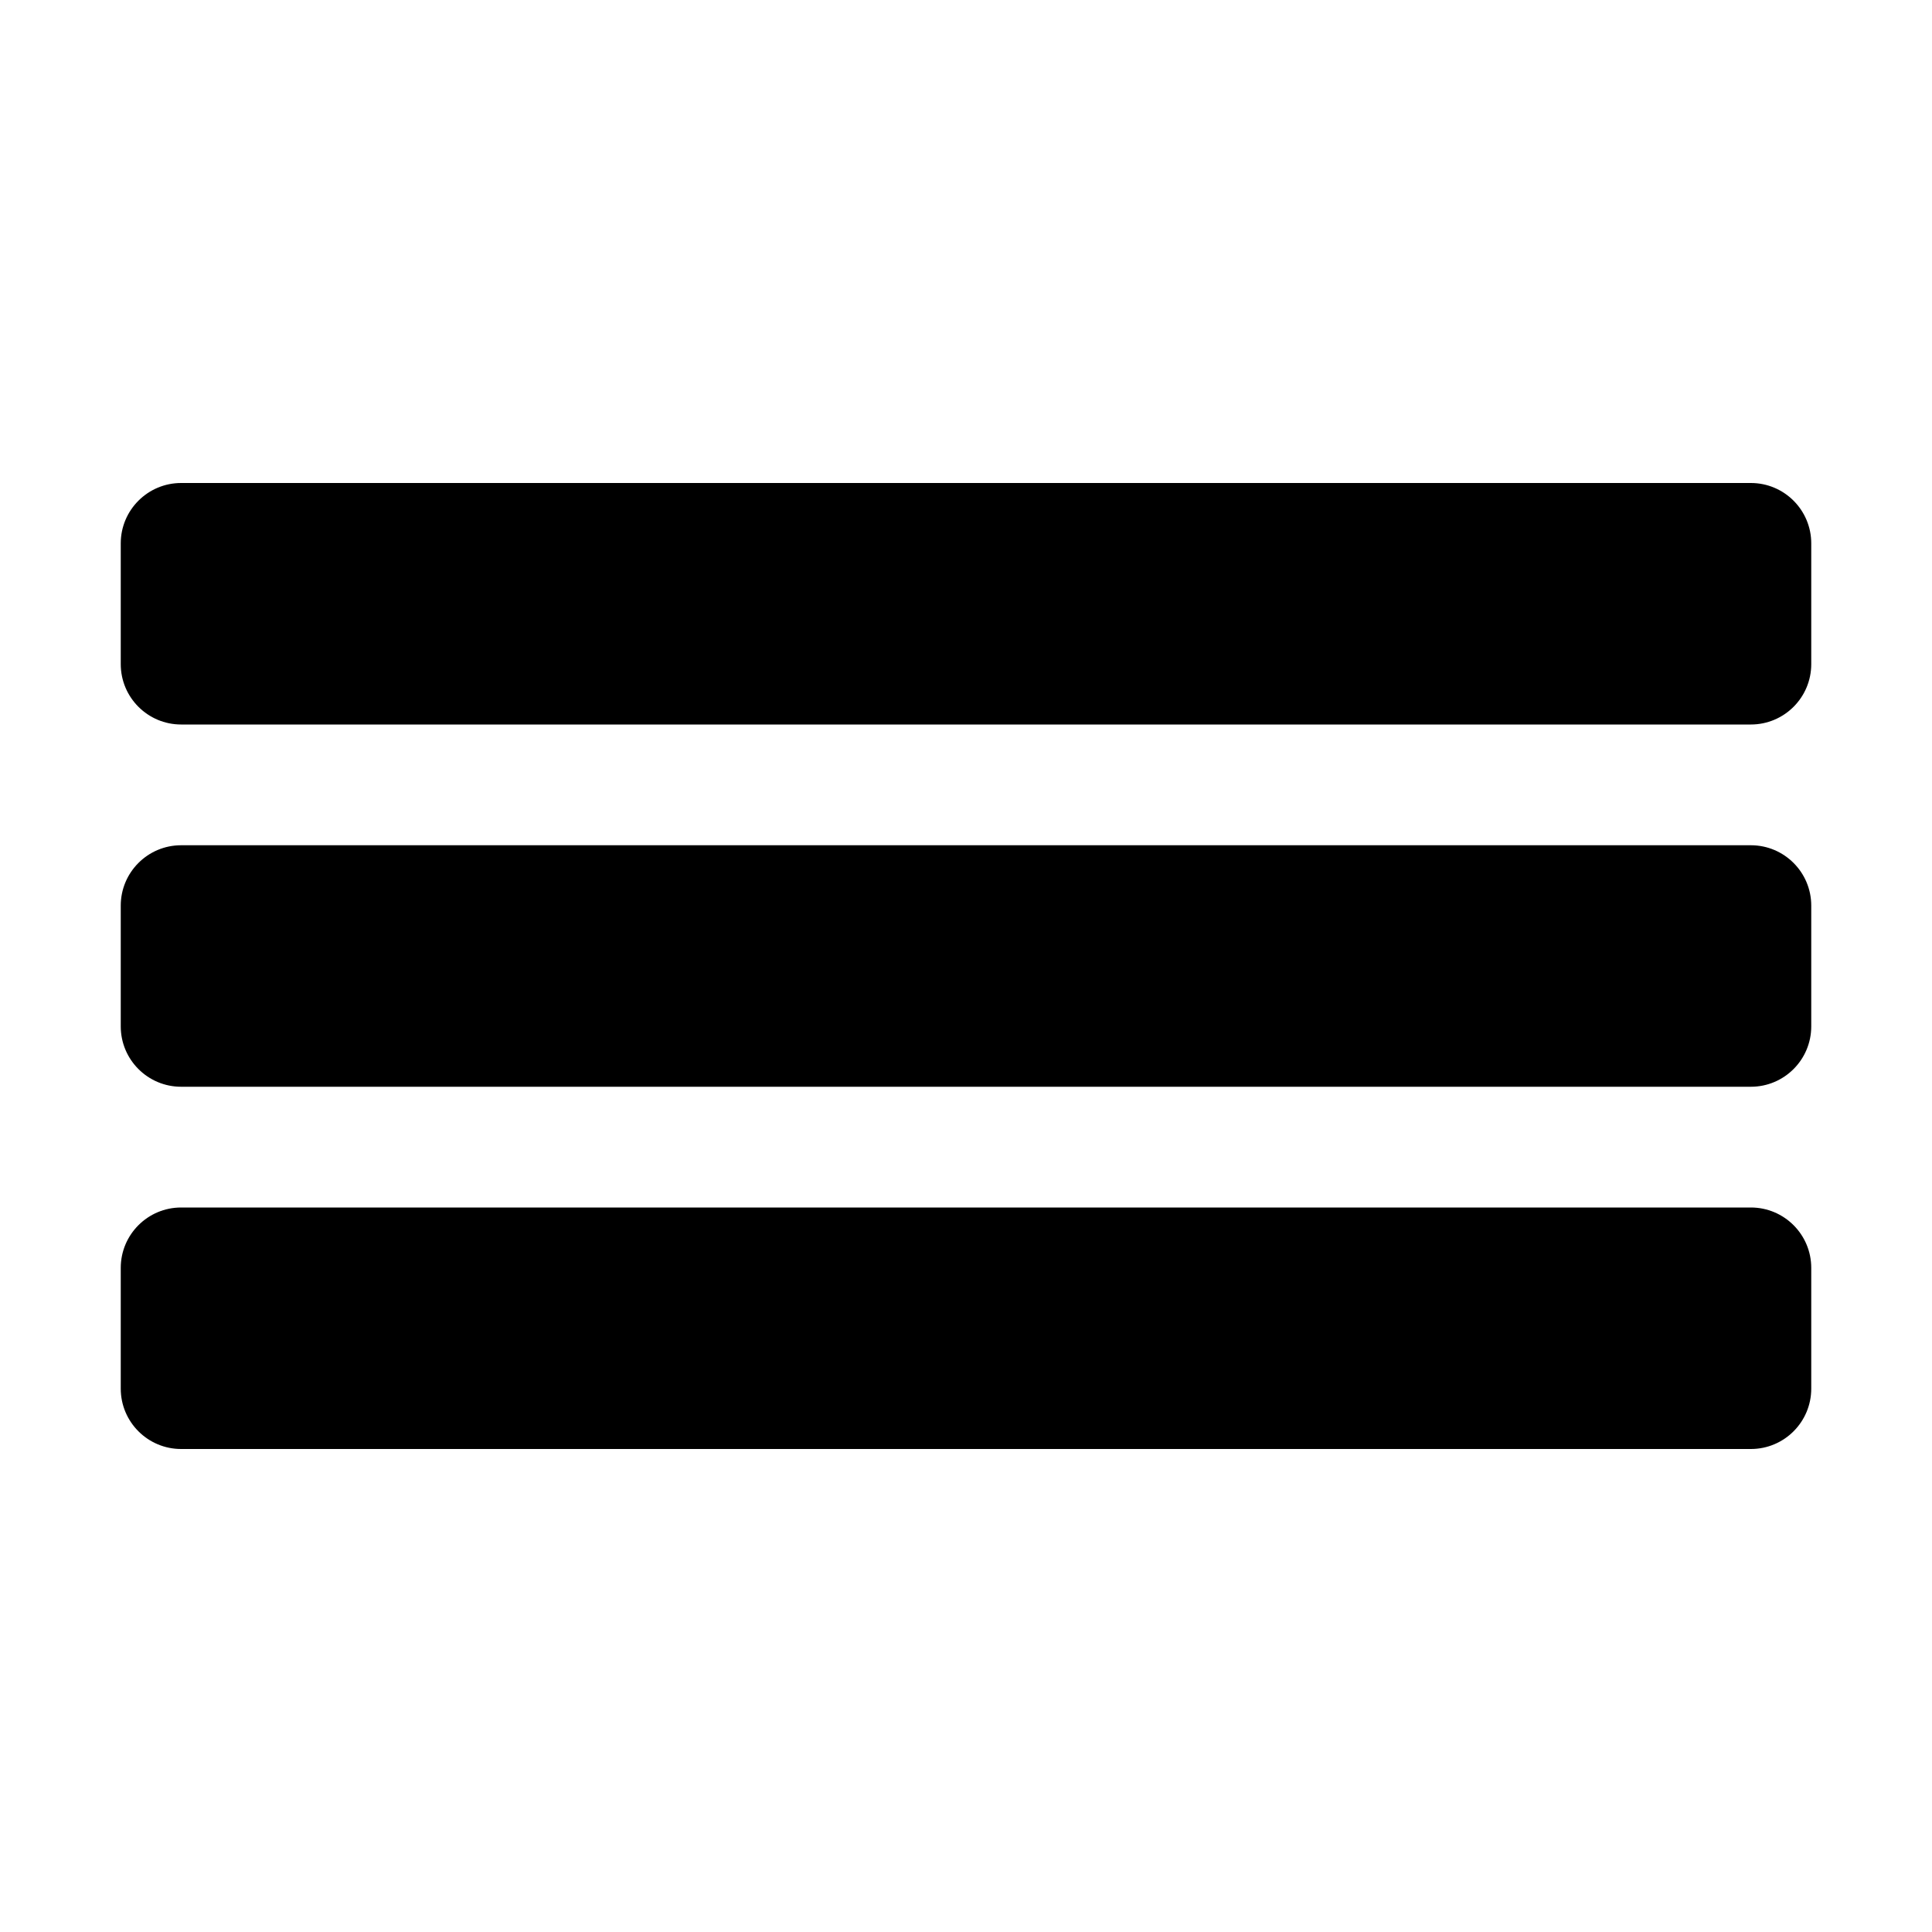
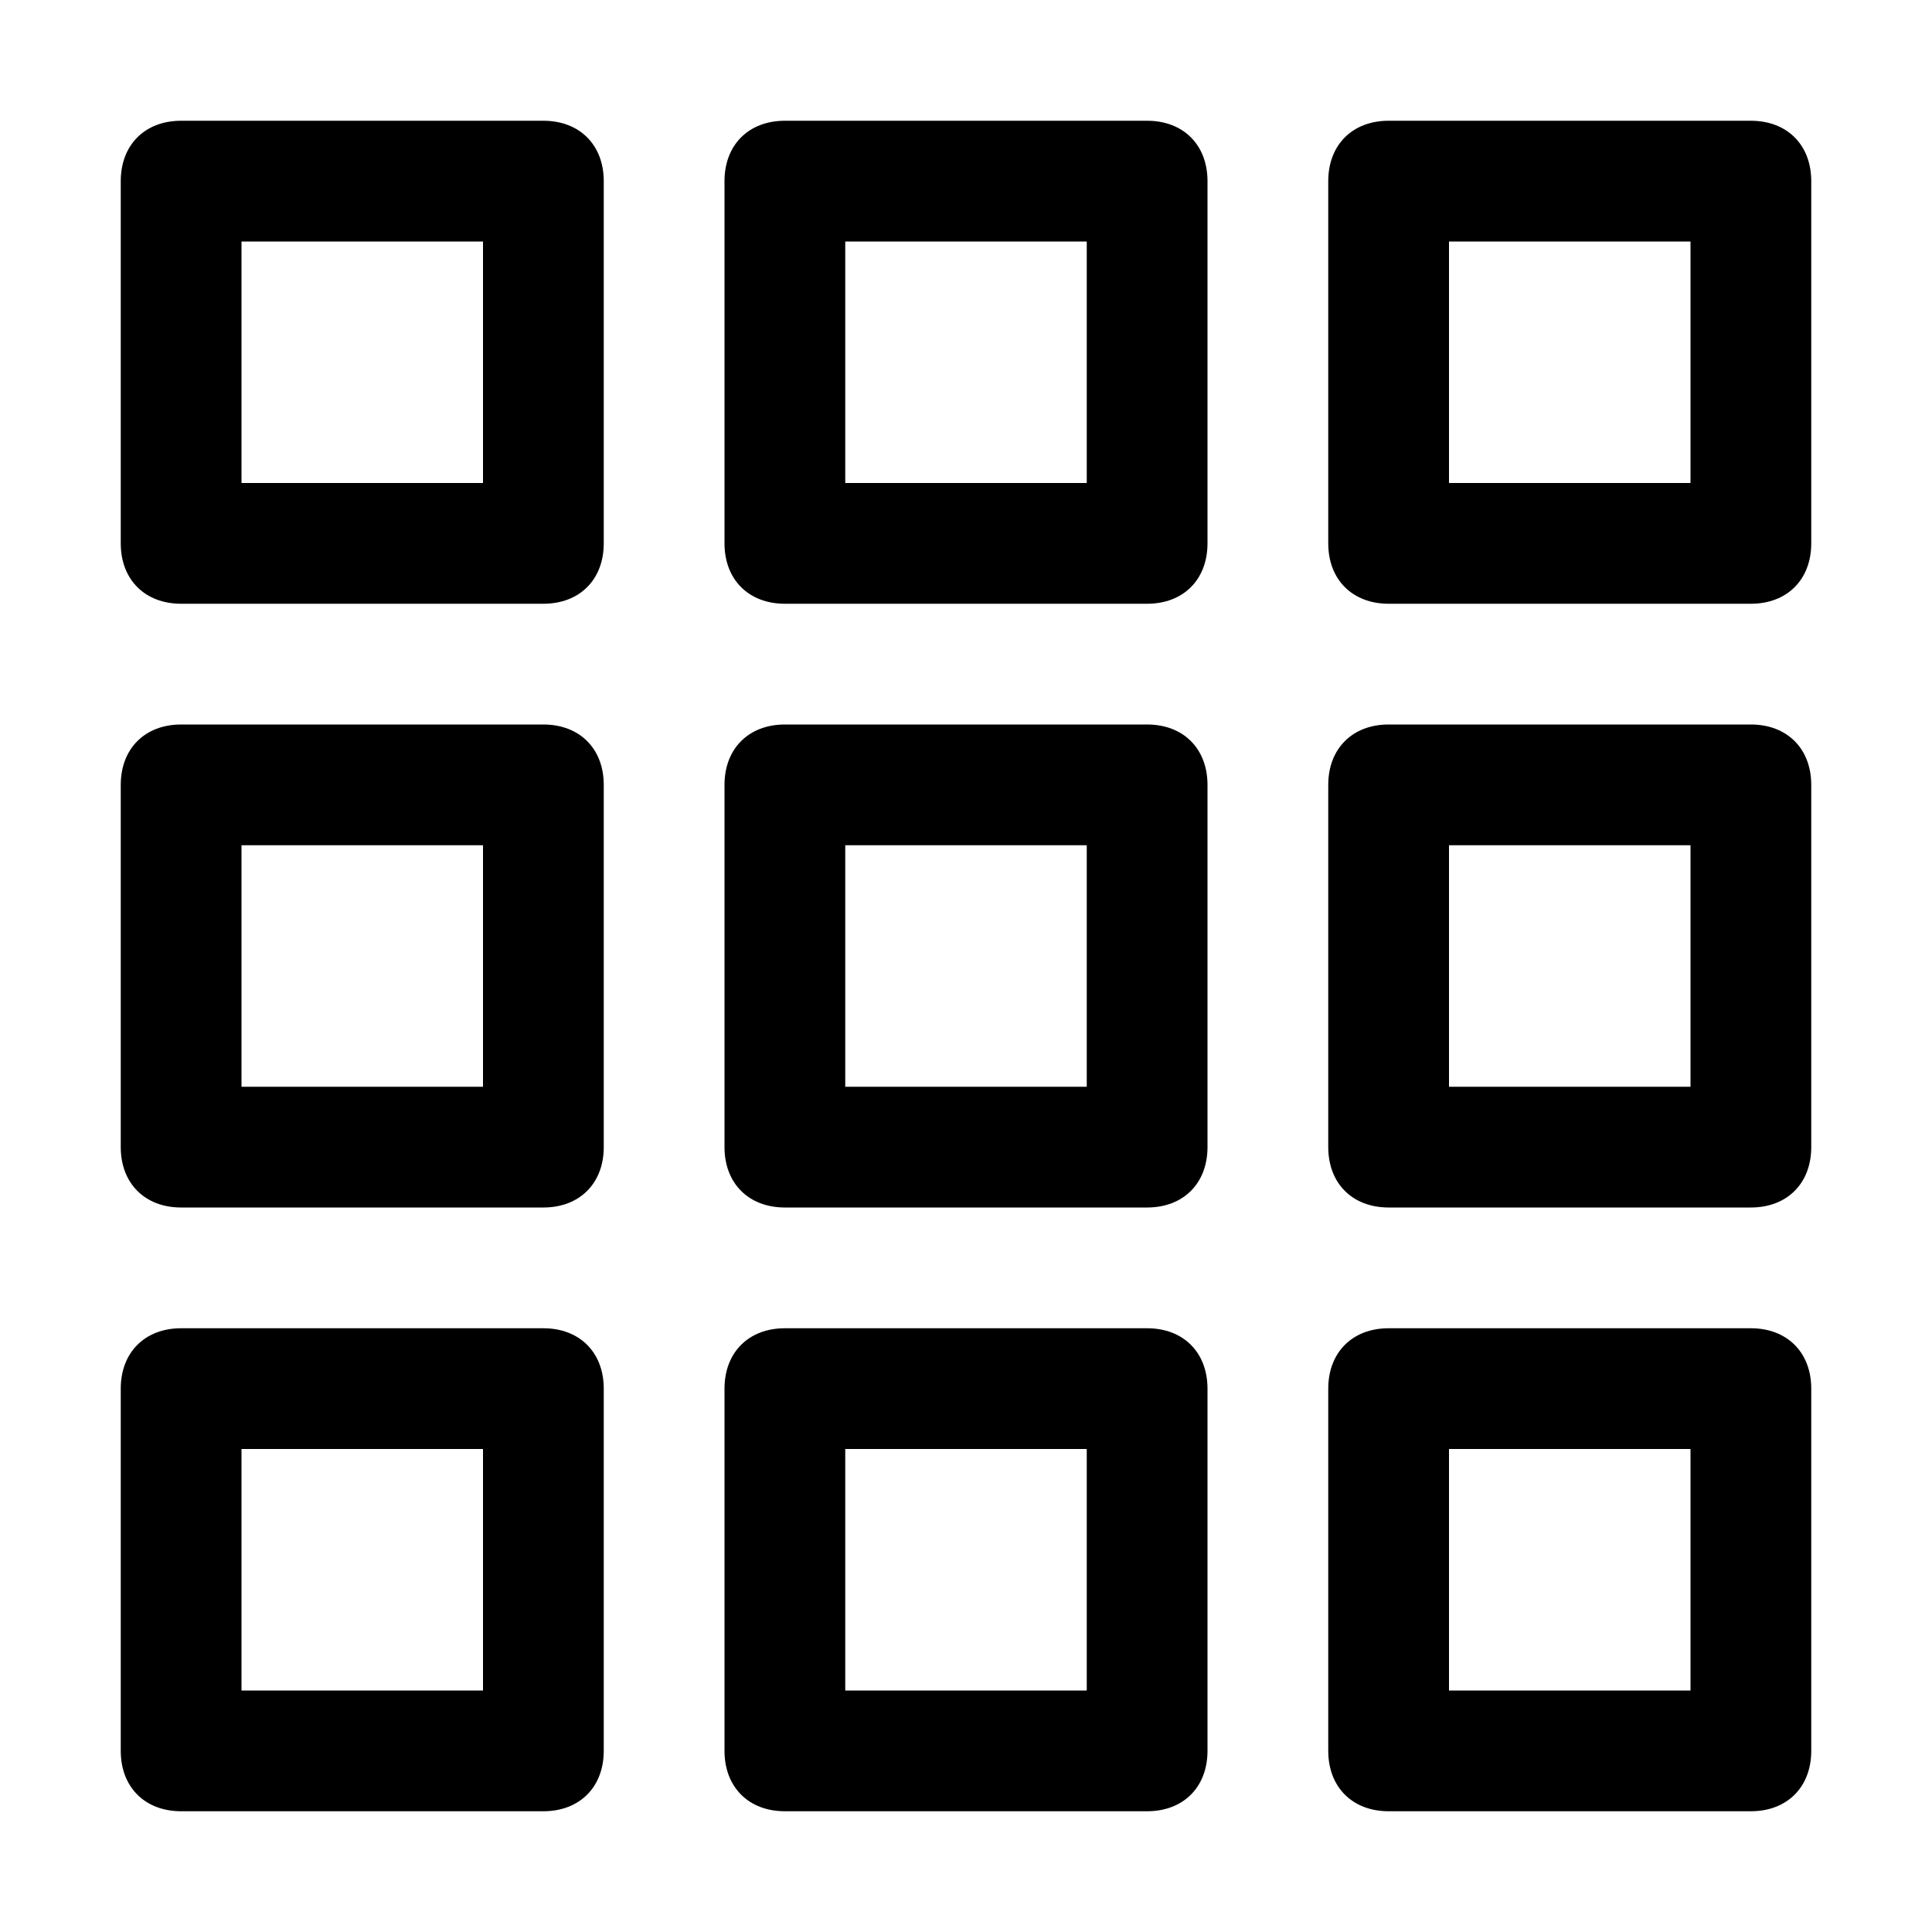
- <svg xmlns="http://www.w3.org/2000/svg" version="1.1" id="Ebene_1" x="0px" y="0px" viewBox="0 0 16 16" enable-background="new 0 0 16 16" xml:space="preserve">
+ <svg xmlns="http://www.w3.org/2000/svg" version="1.1" id="Ebene_1" x="0px" y="0px" viewBox="0 0 16 16" style="enable-background:new 0 0 16 16;" xml:space="preserve">
  <g class="icon-color">
-     <path d="M14.5,9h-13C1.224,9,1,8.776,1,8.5v-1C1,7.224,1.224,7,1.5,7h13C14.776,7,15,7.224,15,7.5v1C15,8.776,14.776,9,14.5,9z" />
-     <path d="M14.5,6h-13C1.224,6,1,5.776,1,5.5v-1C1,4.224,1.224,4,1.5,4h13C14.776,4,15,4.224,15,4.5v1C15,5.776,14.776,6,14.5,6z" />
-     <path d="M14.5,12h-13C1.224,12,1,11.776,1,11.5v-1C1,10.224,1.224,10,1.5,10h13c0.276,0,0.5,0.224,0.5,0.5v1   C15,11.776,14.776,12,14.5,12z" />
+     <path d="M9,12v2H7v-2H9 M9.5,11h-3C6.2,11,6,11.2,6,11.5v3C6,14.8,6.2,15,6.5,15h3c0.3,0,0.5-0.2,0.5-0.5v-3   C10,11.2,9.8,11,9.5,11L9.5,11z" />
+     <path d="M9,7v2H7V7H9 M9.5,6h-3C6.2,6,6,6.2,6,6.5v3C6,9.8,6.2,10,6.5,10h3C9.8,10,10,9.8,10,9.5v-3C10,6.2,9.8,6,9.5,6L9.5,6z" />
+     <path d="M9,2v2H7V2H9 M9.5,1h-3C6.2,1,6,1.2,6,1.5v3C6,4.8,6.2,5,6.5,5h3C9.8,5,10,4.8,10,4.5v-3C10,1.2,9.8,1,9.5,1L9.5,1z" />
+     <path d="M4,7v2H2V7H4 M4.5,6h-3C1.2,6,1,6.2,1,6.5v3C1,9.8,1.2,10,1.5,10h3C4.8,10,5,9.8,5,9.5v-3C5,6.2,4.8,6,4.5,6L4.5,6z" />
+     <path d="M4,2v2H2V2H4 M4.5,1h-3C1.2,1,1,1.2,1,1.5v3C1,4.8,1.2,5,1.5,5h3C4.8,5,5,4.8,5,4.5v-3C5,1.2,4.8,1,4.5,1L4.5,1z" />
+     <path d="M4,12v2H2v-2H4 M4.5,11h-3C1.2,11,1,11.2,1,11.5v3C1,14.8,1.2,15,1.5,15h3C4.8,15,5,14.8,5,14.5v-3C5,11.2,4.8,11,4.5,11   L4.5,11z" />
+     <path d="M14,7v2h-2V7H14 M14.5,6h-3C11.2,6,11,6.2,11,6.5v3c0,0.3,0.2,0.5,0.5,0.5h3c0.3,0,0.5-0.2,0.5-0.5v-3   C15,6.2,14.8,6,14.5,6L14.5,6z" />
+     <path d="M14,2v2h-2V2H14 M14.5,1h-3C11.2,1,11,1.2,11,1.5v3C11,4.8,11.2,5,11.5,5h3C14.8,5,15,4.8,15,4.5v-3C15,1.2,14.8,1,14.5,1   L14.5,1z" />
+     <path d="M14,12v2h-2v-2H14 M14.5,11h-3c-0.3,0-0.5,0.2-0.5,0.5v3c0,0.3,0.2,0.5,0.5,0.5h3c0.3,0,0.5-0.2,0.5-0.5v-3   C15,11.2,14.8,11,14.5,11L14.5,11z" />
  </g>
</svg>
